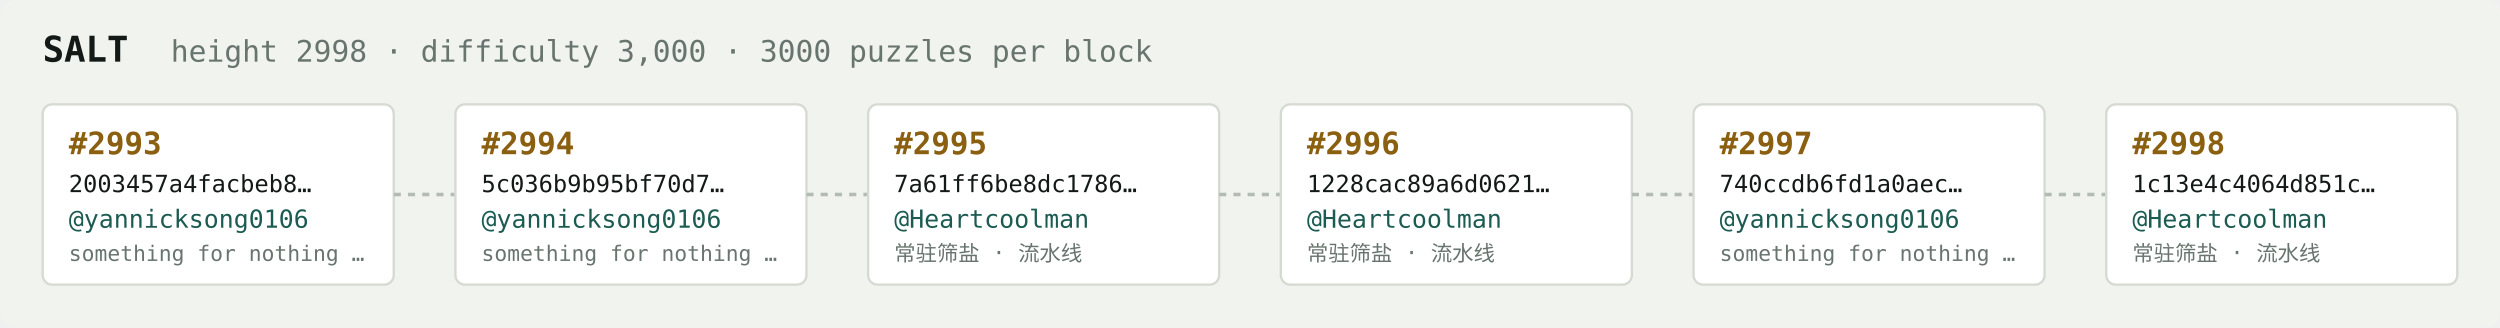
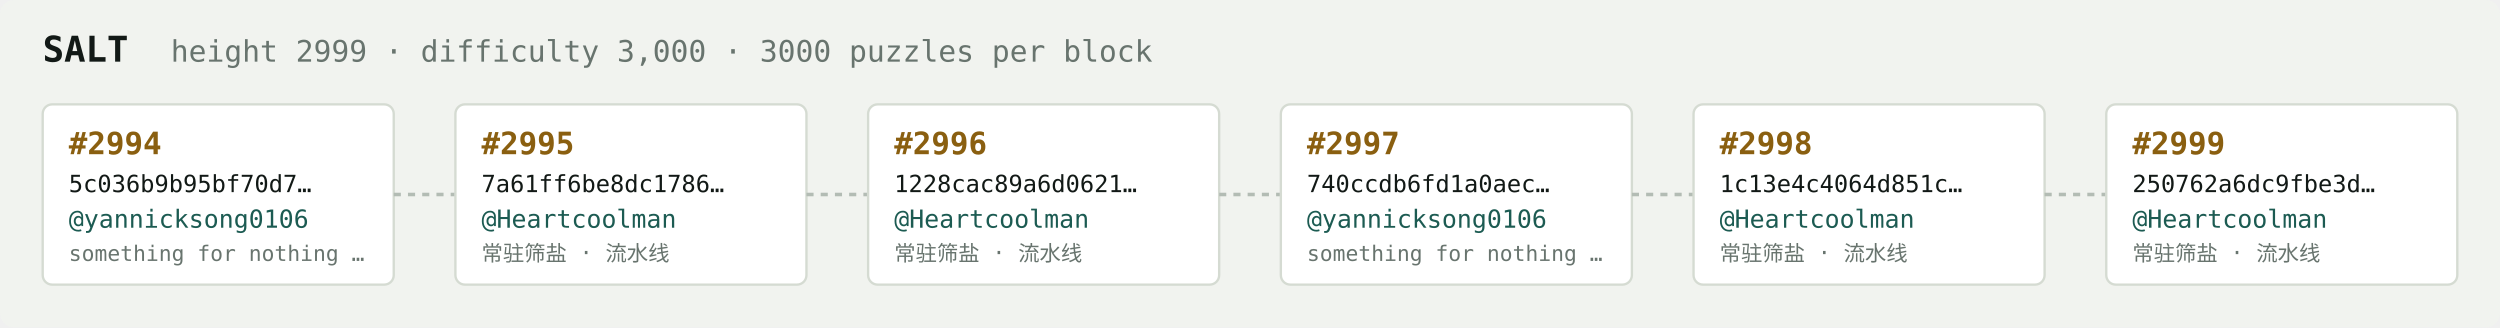
<svg xmlns="http://www.w3.org/2000/svg" width="1054" height="138" viewBox="0 0 1054 138" font-family="ui-monospace,SFMono-Regular,Menlo,monospace">
  <rect fill="#f1f3ef" width="1054" height="138" rx="6" />
  <text x="18" y="26" fill="#121916" font-size="15" font-weight="700">SALT</text>
-   <text x="72" y="26" fill="#68746e" font-size="12.5">height 2998 · difficulty 3,000 · 3000 puzzles per block</text>
+   <text x="72" y="26" fill="#68746e" font-size="12.5">height 2999 · difficulty 3,000 · 3000 puzzles per block</text>
  <rect x="18" y="44" width="148" height="76" rx="4" fill="#ffffff" stroke="#d5dbd2" stroke-width="1" />
-   <text x="29" y="65" fill="#8a5f10" font-size="13" font-weight="700">#2993</text>
-   <text x="29" y="81" fill="#121916" font-size="10">2003457a4facbeb8…</text>
+   <text x="29" y="65" fill="#8a5f10" font-size="13" font-weight="700">#2994</text>
+   <text x="29" y="81" fill="#121916" font-size="10">5c036b9b95bf70d7…</text>
  <text x="29" y="96" fill="#1c5b52" font-size="10.5">@yannicksong0106</text>
  <text x="29" y="110" fill="#68746e" font-size="9">something for nothing …</text>
  <line x1="166" y1="82.0" x2="192" y2="82.0" stroke="#b3bcb4" stroke-width="1.5" stroke-dasharray="3 3" />
  <rect x="192" y="44" width="148" height="76" rx="4" fill="#ffffff" stroke="#d5dbd2" stroke-width="1" />
-   <text x="203" y="65" fill="#8a5f10" font-size="13" font-weight="700">#2994</text>
-   <text x="203" y="81" fill="#121916" font-size="10">5c036b9b95bf70d7…</text>
-   <text x="203" y="96" fill="#1c5b52" font-size="10.5">@yannicksong0106</text>
-   <text x="203" y="110" fill="#68746e" font-size="9">something for nothing …</text>
+   <text x="203" y="65" fill="#8a5f10" font-size="13" font-weight="700">#2995</text>
+   <text x="203" y="81" fill="#121916" font-size="10">7a61ff6be8dc1786…</text>
+   <text x="203" y="96" fill="#1c5b52" font-size="10.5">@Heartcoolman</text>
+   <text x="203" y="110" fill="#68746e" font-size="9">常驻筛盐 · 流水线</text>
  <line x1="340" y1="82.0" x2="366" y2="82.0" stroke="#b3bcb4" stroke-width="1.5" stroke-dasharray="3 3" />
  <rect x="366" y="44" width="148" height="76" rx="4" fill="#ffffff" stroke="#d5dbd2" stroke-width="1" />
-   <text x="377" y="65" fill="#8a5f10" font-size="13" font-weight="700">#2995</text>
-   <text x="377" y="81" fill="#121916" font-size="10">7a61ff6be8dc1786…</text>
+   <text x="377" y="65" fill="#8a5f10" font-size="13" font-weight="700">#2996</text>
+   <text x="377" y="81" fill="#121916" font-size="10">1228cac89a6d0621…</text>
  <text x="377" y="96" fill="#1c5b52" font-size="10.5">@Heartcoolman</text>
  <text x="377" y="110" fill="#68746e" font-size="9">常驻筛盐 · 流水线</text>
  <line x1="514" y1="82.0" x2="540" y2="82.0" stroke="#b3bcb4" stroke-width="1.5" stroke-dasharray="3 3" />
  <rect x="540" y="44" width="148" height="76" rx="4" fill="#ffffff" stroke="#d5dbd2" stroke-width="1" />
-   <text x="551" y="65" fill="#8a5f10" font-size="13" font-weight="700">#2996</text>
-   <text x="551" y="81" fill="#121916" font-size="10">1228cac89a6d0621…</text>
-   <text x="551" y="96" fill="#1c5b52" font-size="10.5">@Heartcoolman</text>
-   <text x="551" y="110" fill="#68746e" font-size="9">常驻筛盐 · 流水线</text>
+   <text x="551" y="65" fill="#8a5f10" font-size="13" font-weight="700">#2997</text>
+   <text x="551" y="81" fill="#121916" font-size="10">740ccdb6fd1a0aec…</text>
+   <text x="551" y="96" fill="#1c5b52" font-size="10.5">@yannicksong0106</text>
+   <text x="551" y="110" fill="#68746e" font-size="9">something for nothing …</text>
  <line x1="688" y1="82.0" x2="714" y2="82.0" stroke="#b3bcb4" stroke-width="1.5" stroke-dasharray="3 3" />
  <rect x="714" y="44" width="148" height="76" rx="4" fill="#ffffff" stroke="#d5dbd2" stroke-width="1" />
-   <text x="725" y="65" fill="#8a5f10" font-size="13" font-weight="700">#2997</text>
-   <text x="725" y="81" fill="#121916" font-size="10">740ccdb6fd1a0aec…</text>
-   <text x="725" y="96" fill="#1c5b52" font-size="10.5">@yannicksong0106</text>
-   <text x="725" y="110" fill="#68746e" font-size="9">something for nothing …</text>
+   <text x="725" y="65" fill="#8a5f10" font-size="13" font-weight="700">#2998</text>
+   <text x="725" y="81" fill="#121916" font-size="10">1c13e4c4064d851c…</text>
+   <text x="725" y="96" fill="#1c5b52" font-size="10.5">@Heartcoolman</text>
+   <text x="725" y="110" fill="#68746e" font-size="9">常驻筛盐 · 流水线</text>
  <line x1="862" y1="82.0" x2="888" y2="82.0" stroke="#b3bcb4" stroke-width="1.5" stroke-dasharray="3 3" />
  <rect x="888" y="44" width="148" height="76" rx="4" fill="#ffffff" stroke="#d5dbd2" stroke-width="1" />
-   <text x="899" y="65" fill="#8a5f10" font-size="13" font-weight="700">#2998</text>
-   <text x="899" y="81" fill="#121916" font-size="10">1c13e4c4064d851c…</text>
+   <text x="899" y="65" fill="#8a5f10" font-size="13" font-weight="700">#2999</text>
+   <text x="899" y="81" fill="#121916" font-size="10">250762a6dc9fbe3d…</text>
  <text x="899" y="96" fill="#1c5b52" font-size="10.5">@Heartcoolman</text>
  <text x="899" y="110" fill="#68746e" font-size="9">常驻筛盐 · 流水线</text>
</svg>
